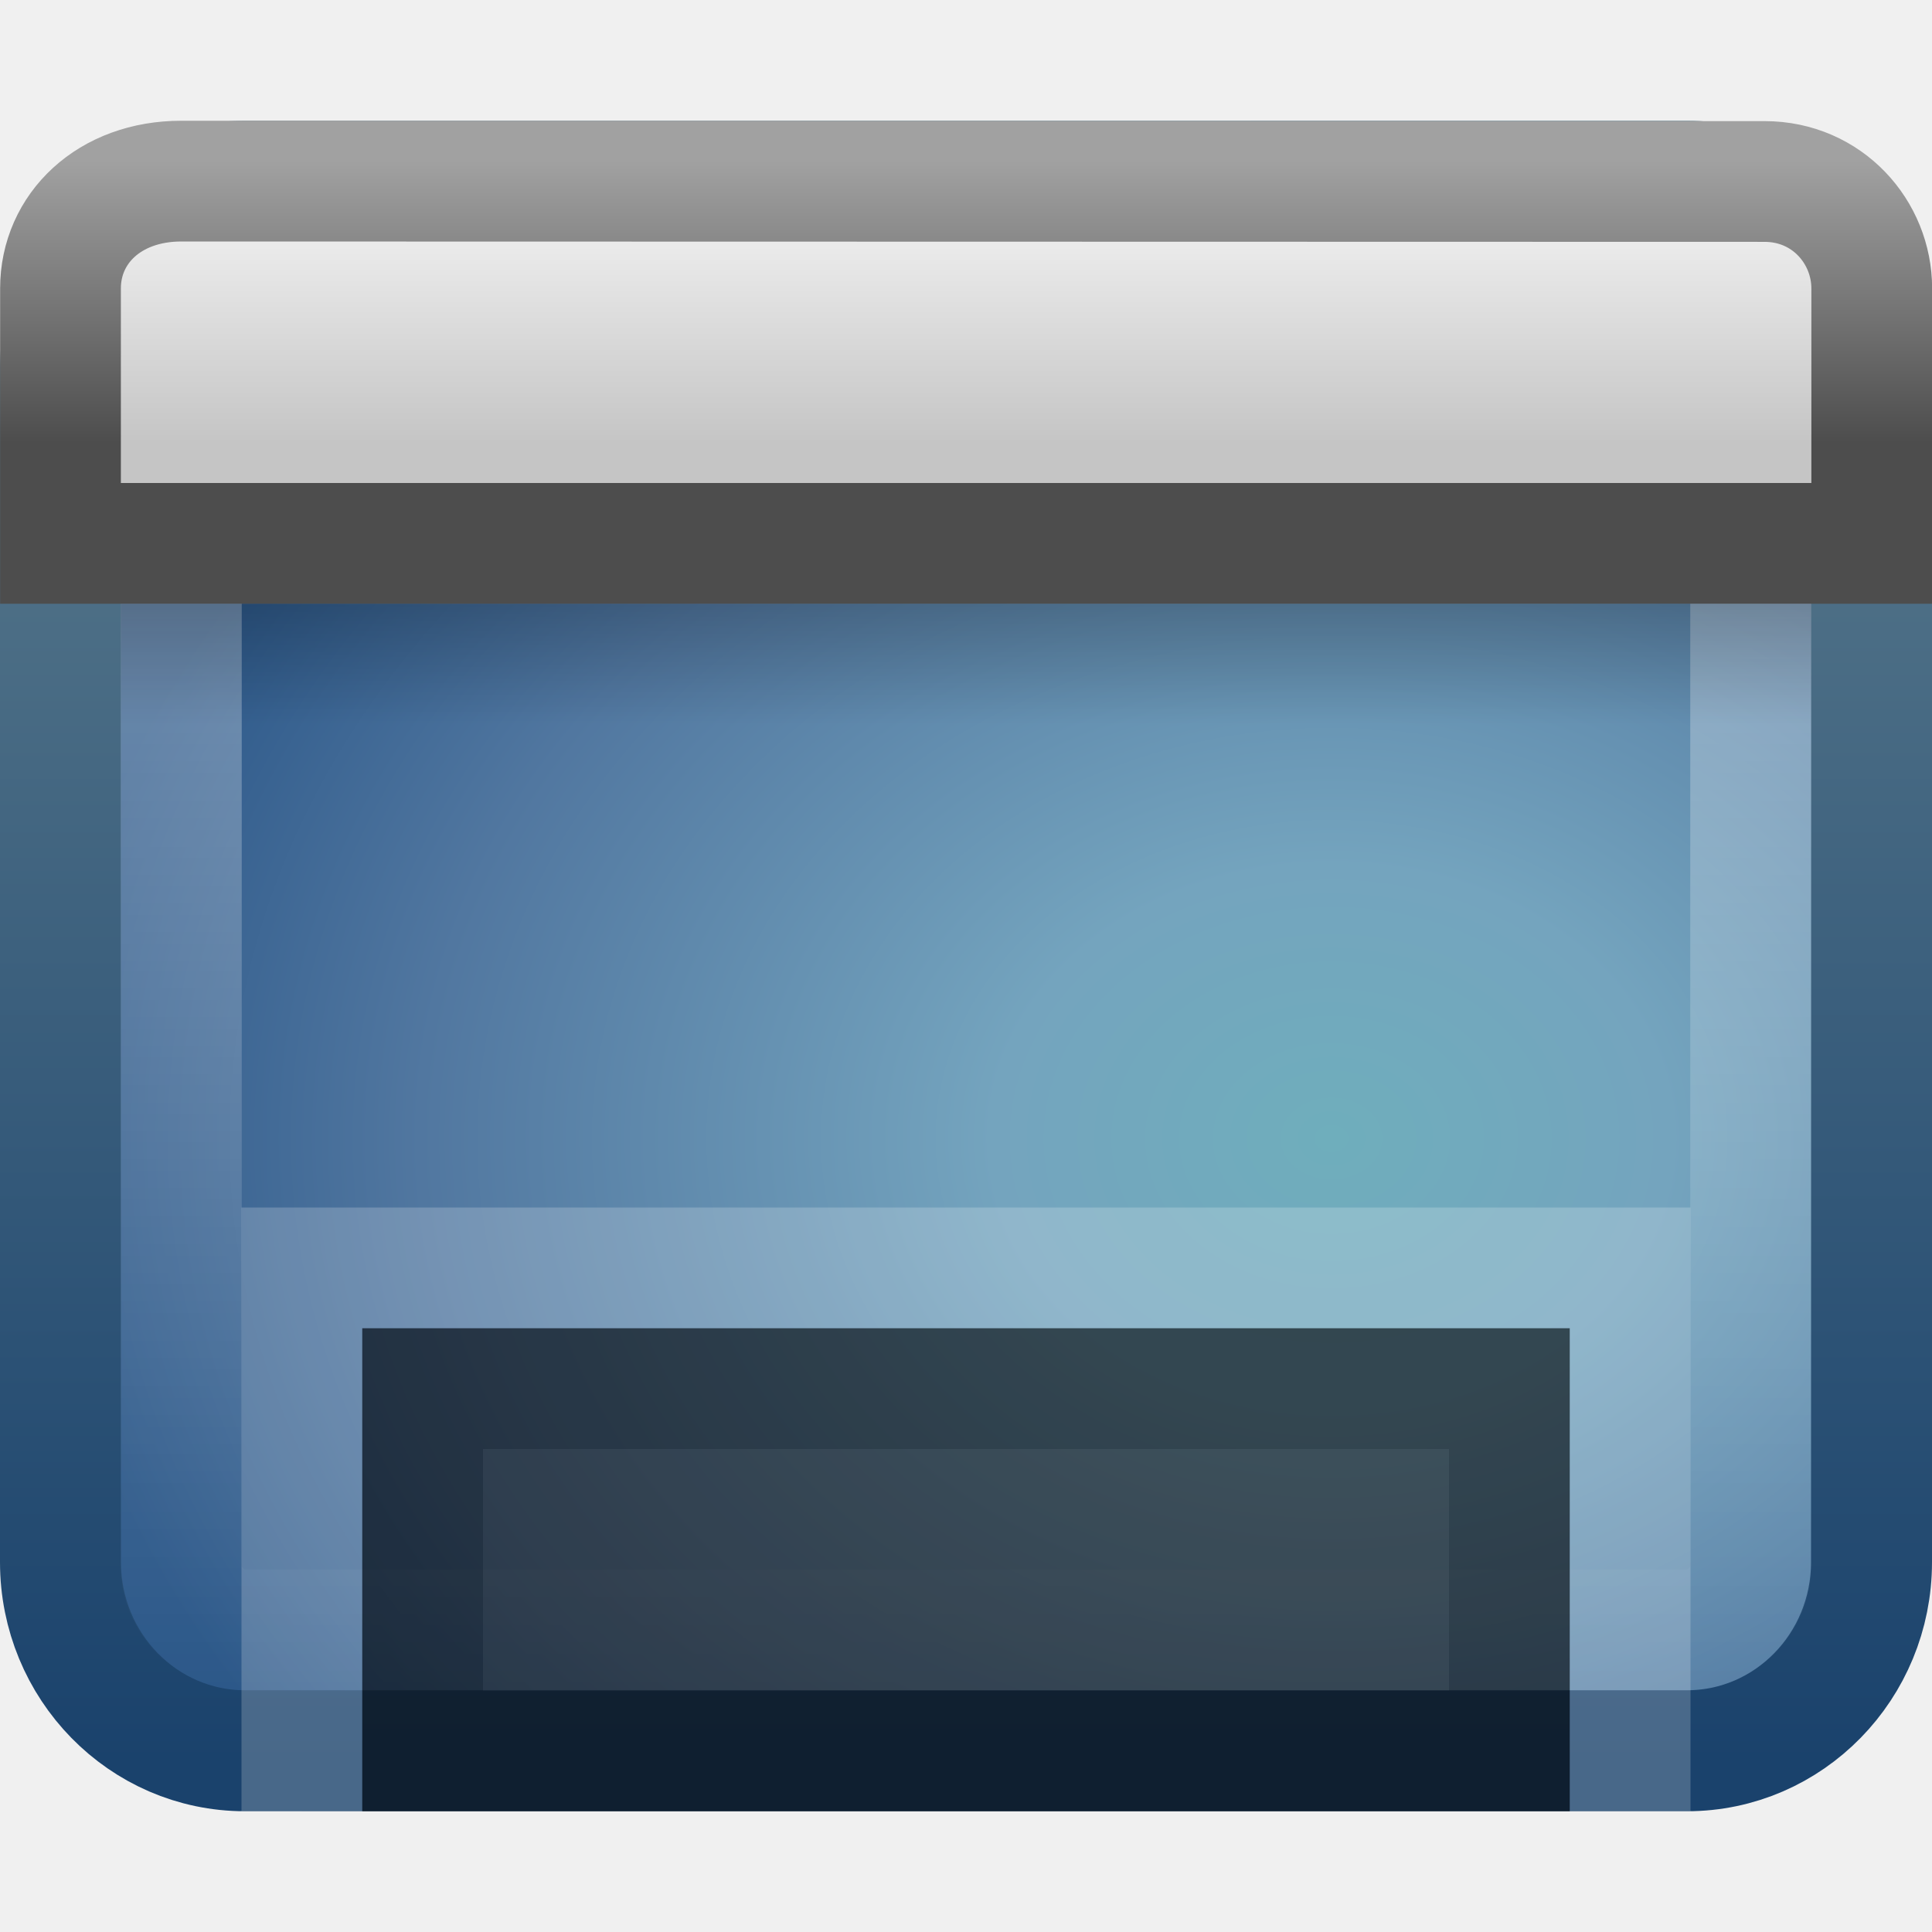
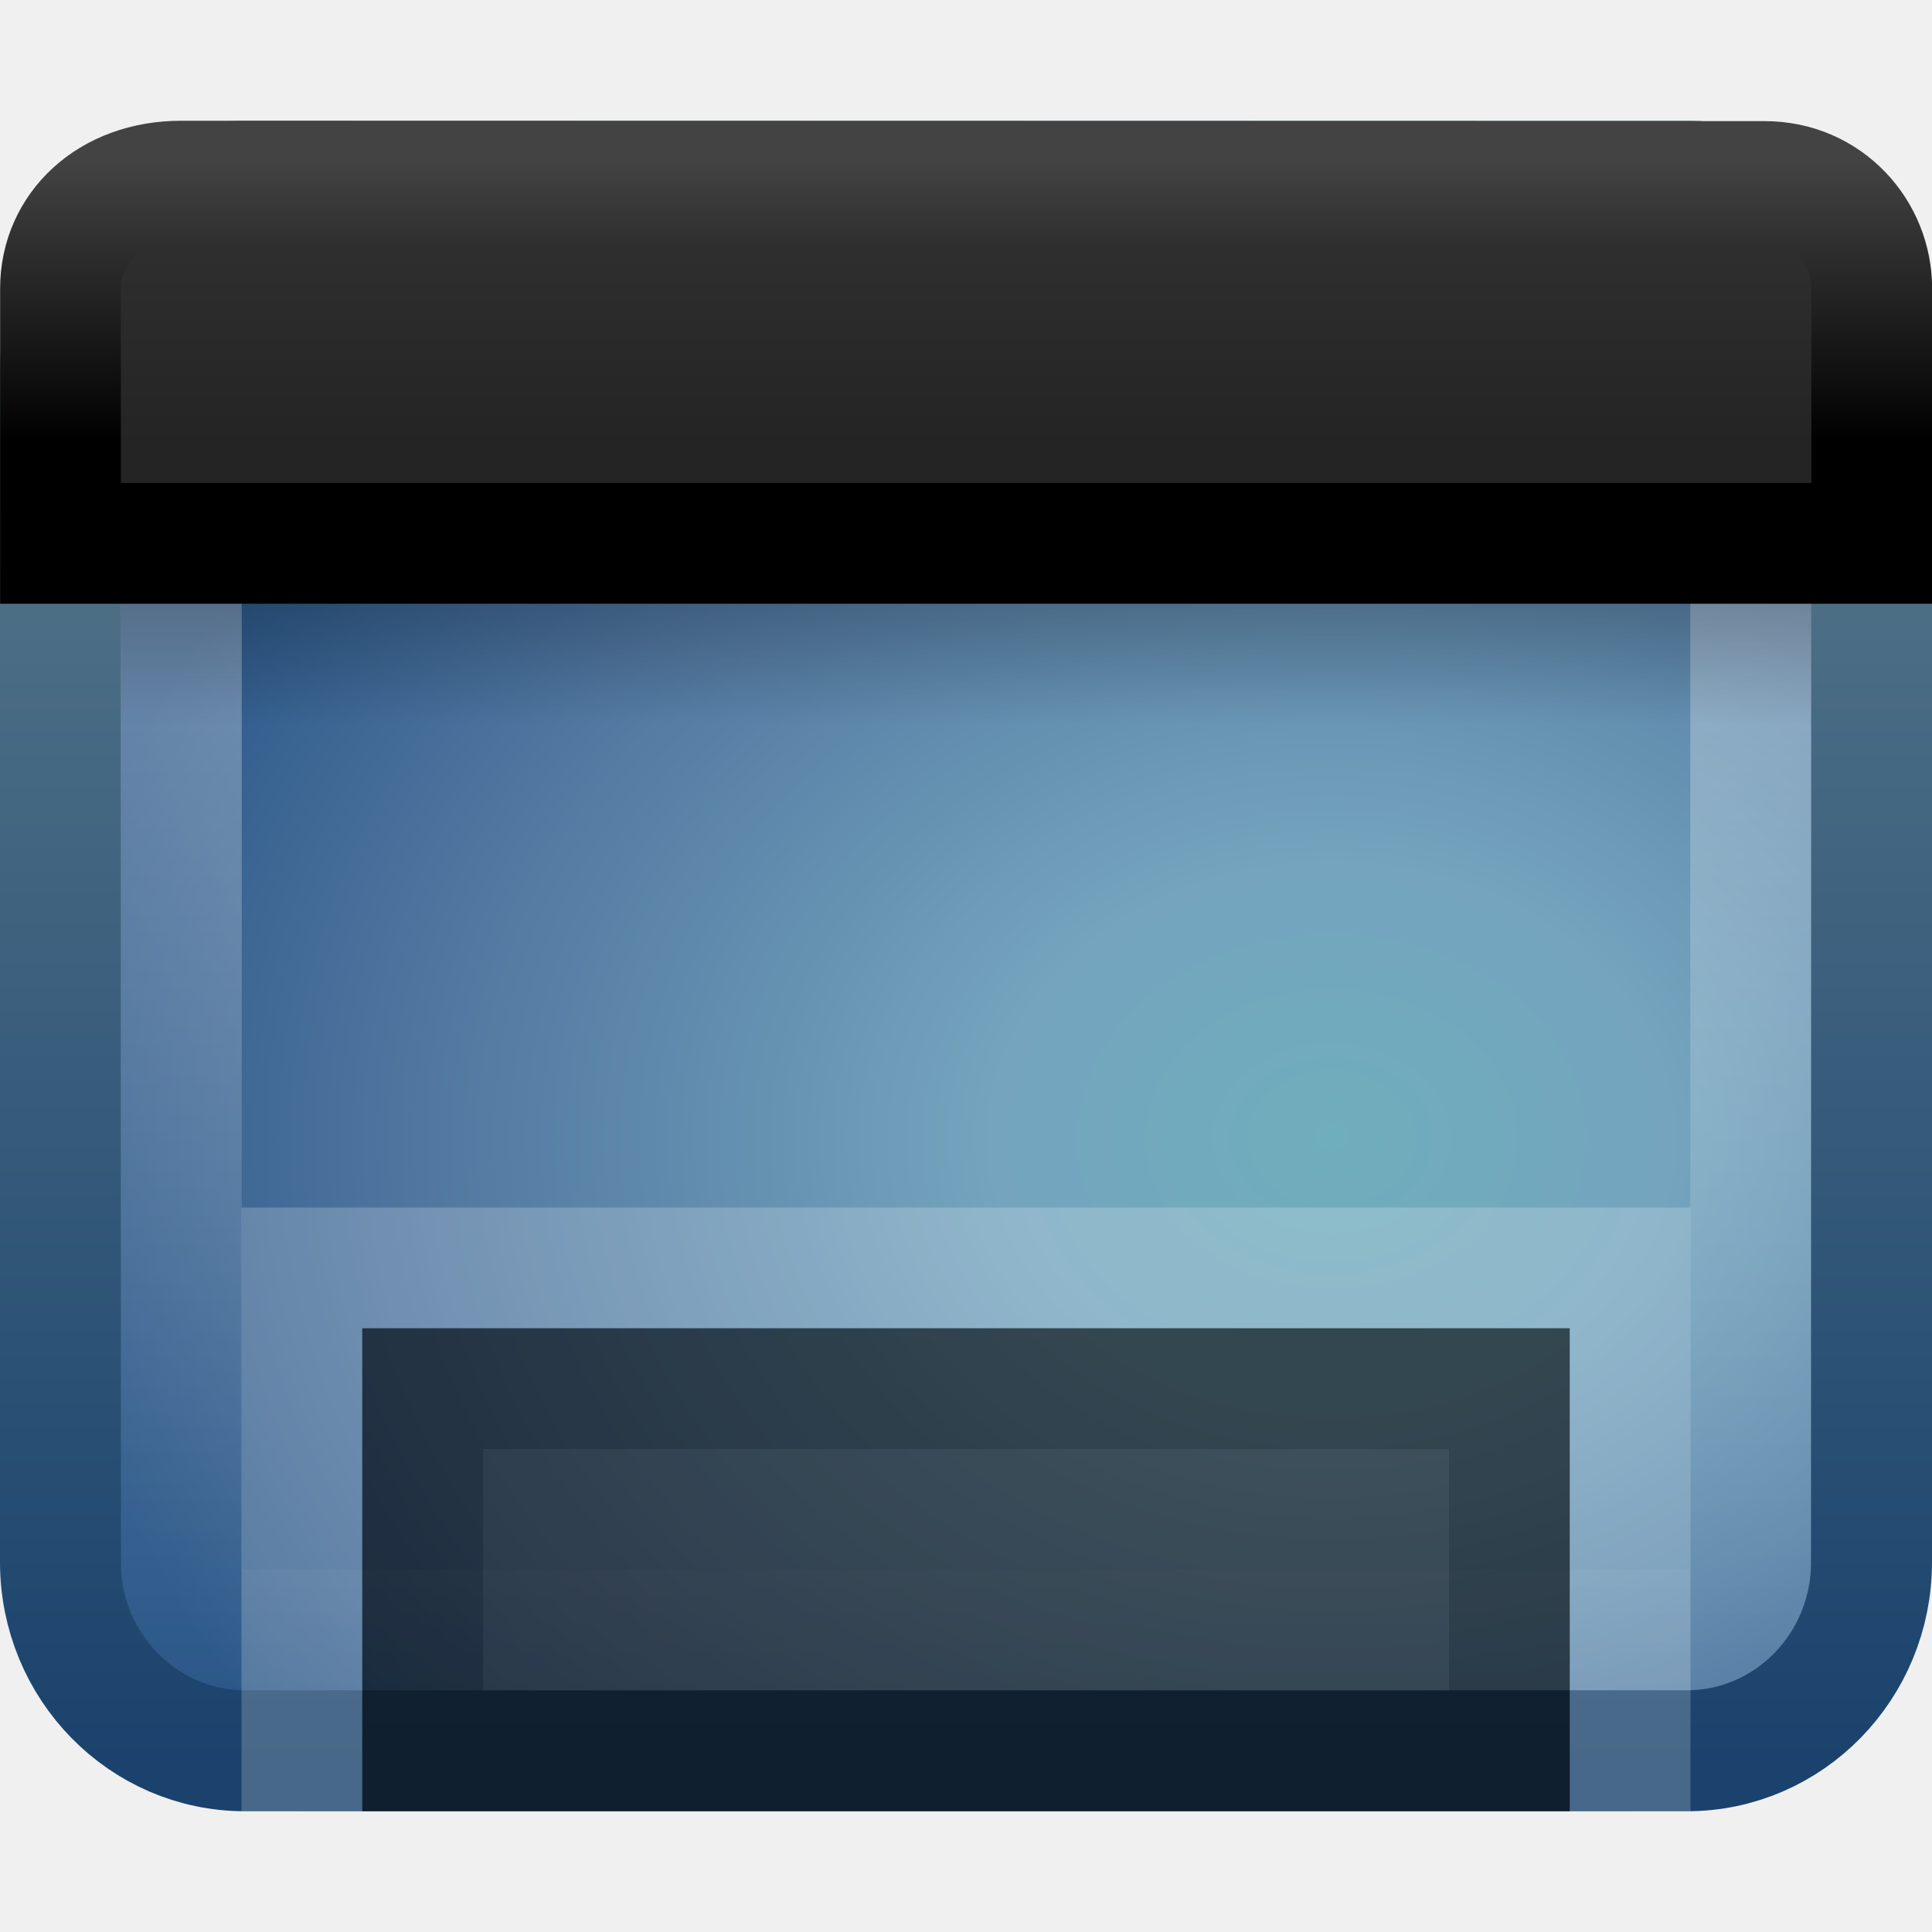
<svg xmlns="http://www.w3.org/2000/svg" xmlns:xlink="http://www.w3.org/1999/xlink" version="1.0" width="16" height="16" id="svg3342">
  <defs id="defs3344">
    <linearGradient id="linearGradient3332-412-419-652-471-761-410-156-661-505">
      <stop id="stop8032" style="stop-color:#1a426c;stop-opacity:1" offset="0" />
      <stop id="stop8034" style="stop-color:#78959c;stop-opacity:1" offset="1" />
    </linearGradient>
    <linearGradient id="linearGradient3321">
      <stop id="stop3323" style="stop-color:#6faebc;stop-opacity:1" offset="0" />
      <stop id="stop3325" style="stop-color:#74a4be;stop-opacity:1" offset="0.262" />
      <stop id="stop3327" style="stop-color:#5177a0;stop-opacity:1" offset="0.705" />
      <stop id="stop3329" style="stop-color:#2c5889;stop-opacity:1" offset="1" />
    </linearGradient>
    <linearGradient id="linearGradient2238">
      <stop id="stop2240" style="stop-color:#ffffff;stop-opacity:1" offset="0" />
      <stop id="stop2242" style="stop-color:#ffffff;stop-opacity:0" offset="1" />
    </linearGradient>
    <linearGradient id="linearGradient3282">
      <stop id="stop3284" style="stop-color:#000000;stop-opacity:1" offset="0" />
      <stop id="stop3286" style="stop-color:#000000;stop-opacity:0" offset="1" />
    </linearGradient>
    <linearGradient id="linearGradient3958">
      <stop id="stop3960" style="stop-color:#a1a1a1;stop-opacity:1" offset="0" />
      <stop id="stop3962" style="stop-color:#4d4d4d;stop-opacity:1" offset="1" />
    </linearGradient>
    <linearGradient id="linearGradient2446-733-45">
      <stop id="stop3793" style="stop-color:#fafafa;stop-opacity:1" offset="0" />
      <stop id="stop3795" style="stop-color:#c5c5c5;stop-opacity:1" offset="1" />
    </linearGradient>
-     <linearGradient xlink:href="#linearGradient2446-733-45" id="linearGradient2414" gradientUnits="userSpaceOnUse" gradientTransform="matrix(0.2716144,0,0,0.2198978,-0.7524457,7.76258e-2)" x1="33.579" y1="5.709" x2="33.579" y2="16.323" />
-     <linearGradient xlink:href="#linearGradient3958" id="linearGradient2416" gradientUnits="userSpaceOnUse" gradientTransform="matrix(0.3333333,0,0,0.3333689,7.1074495e-4,-1.00048)" x1="16.916" y1="7.001" x2="16.916" y2="14" />
+     <linearGradient xlink:href="#linearGradient2446-733-45-1" id="linearGradient2414" gradientUnits="userSpaceOnUse" gradientTransform="matrix(0.2716144,0,0,0.2198978,-0.7524457,0.0776258)" x1="33.579" y1="5.709" x2="33.579" y2="16.323" />
+     <linearGradient xlink:href="#linearGradient3958-6" id="linearGradient2416" gradientUnits="userSpaceOnUse" gradientTransform="matrix(0.3333333,0,0,0.3333689,7.1074495e-4,-1.00048)" x1="16.916" y1="7.001" x2="16.916" y2="14" />
    <linearGradient xlink:href="#linearGradient3282" id="linearGradient2419" gradientUnits="userSpaceOnUse" gradientTransform="matrix(0.3042808,0,0,0.2340042,0.6993307,2.837408)" x1="24.683" y1="9.242" x2="24.683" y2="13.523" />
    <linearGradient xlink:href="#linearGradient2238" id="linearGradient2422" gradientUnits="userSpaceOnUse" gradientTransform="matrix(0.2885901,0,0,0.281741,1.073485,1.521639)" x1="24.676" y1="1.693" x2="24.676" y2="44.296" />
    <radialGradient xlink:href="#linearGradient3321" id="radialGradient2425" gradientUnits="userSpaceOnUse" gradientTransform="matrix(0,-0.3743803,0.4655272,0,11.98801,19.39325)" cx="26.617" cy="-2.064" fx="26.617" fy="-2.064" r="23" />
    <linearGradient xlink:href="#linearGradient3332-412-419-652-471-761-410-156-661-505" id="linearGradient2427" gradientUnits="userSpaceOnUse" gradientTransform="matrix(0.3191203,0,0,0.3174019,0.3411154,0.3333387)" x1="10.014" y1="44.96" x2="10.014" y2="-11.867" />
+     <linearGradient xlink:href="#linearGradient2446-733-45-1" id="linearGradient2437" gradientUnits="userSpaceOnUse" gradientTransform="matrix(0.8148434,0,0,0.6596233,-2.259471,3.233974)" x1="33.579" y1="5.709" x2="33.579" y2="16.323" />
+     <linearGradient id="linearGradient2446-733-45-1">
+       <stop id="stop3793-0" style="stop-color:#333333;stop-opacity:1;" offset="0" />
+       <stop id="stop3795-9" style="stop-color:#242424;stop-opacity:1;" offset="1" />
+     </linearGradient>
+     <linearGradient xlink:href="#linearGradient3958-6" id="linearGradient2439" gradientUnits="userSpaceOnUse" x1="16.916" y1="7.001" x2="16.916" y2="14" />
+     <linearGradient id="linearGradient3958-6">
+       <stop id="stop3960-8" style="stop-color:#434343;stop-opacity:1;" offset="0" />
+       <stop id="stop3962-3" style="stop-color:#000000;stop-opacity:1;" offset="1" />
+     </linearGradient>
+     <linearGradient y2="16.323" x2="33.579" y1="5.709" x1="33.579" gradientTransform="matrix(0.8148434,0,0,0.6596233,-50.54863,-0.2623318)" gradientUnits="userSpaceOnUse" id="linearGradient3845" xlink:href="#linearGradient2446-733-45-1" />
+     <linearGradient gradientTransform="translate(-48.28916,-3.496306)" y2="14" x2="16.916" y1="7.001" x1="16.916" gradientUnits="userSpaceOnUse" id="linearGradient3847" xlink:href="#linearGradient3958-6" />
  </defs>
  <rect style="fill:url(#radialGradient2425);fill-opacity:1;fill-rule:evenodd;stroke:url(#linearGradient2427);stroke-width:1.002;stroke-linecap:round;stroke-linejoin:round;marker:none;marker-start:none;marker-mid:none;marker-end:none;stroke-miterlimit:4;stroke-dasharray:none;stroke-dashoffset:0;stroke-opacity:1;visibility:visible;display:inline;overflow:visible;enable-background:accumulate" id="rect1316" y="1.501" x="0.501" ry="1.562" rx="1.528" height="12.998" width="14.998" />
  <rect style="opacity:0.4;fill:none;stroke:url(#linearGradient2422);stroke-width:1.002;stroke-linecap:round;stroke-linejoin:round;stroke-miterlimit:4;stroke-dasharray:none;stroke-dashoffset:0;stroke-opacity:1" id="rect2232" y="2.501" x="1.501" ry="0.537" rx="0.537" height="10.998" width="12.998" />
  <rect style="opacity:0.2;fill:url(#linearGradient2419);fill-opacity:1;fill-rule:evenodd;stroke:none;stroke-width:1;stroke-linecap:butt;stroke-linejoin:miter;marker:none;marker-start:none;marker-mid:none;marker-end:none;stroke-miterlimit:4;stroke-dasharray:none;stroke-dashoffset:0;stroke-opacity:1;visibility:visible;display:inline;overflow:visible" id="rect1436" y="5" x="1" ry="0" rx="0" height="1" width="14" />
-   <path style="fill:url(#linearGradient2414);fill-opacity:1;fill-rule:evenodd;stroke:url(#linearGradient2416);stroke-width:1;stroke-linecap:butt;stroke-linejoin:miter;marker:none;marker-start:none;marker-mid:none;marker-end:none;stroke-miterlimit:4;stroke-dasharray:none;stroke-dashoffset:0;stroke-opacity:1;visibility:visible;display:inline;overflow:visible" id="rect2311" d="M 1.501,1.5 C 1.501,1.5 14.613,1.503 14.613,1.503 C 15.134,1.503 15.501,1.923 15.501,2.389 C 15.501,2.389 15.501,4.5 15.501,4.5 C 15.501,4.5 0.501,4.5 0.501,4.5 C 0.501,4.5 0.501,2.389 0.501,2.389 C 0.501,1.893 0.904,1.5 1.501,1.5 z" />
+   <path style="fill:url(#linearGradient2414);fill-opacity:1.0;fill-rule:evenodd;stroke:url(#linearGradient2416);stroke-width:1;stroke-linecap:butt;stroke-linejoin:miter;marker:none;marker-start:none;marker-mid:none;marker-end:none;stroke-miterlimit:4;stroke-dasharray:none;stroke-dashoffset:0;stroke-opacity:1;visibility:visible;display:inline;overflow:visible" id="rect2311" d="M 1.501,1.5 C 1.501,1.5 14.613,1.503 14.613,1.503 C 15.134,1.503 15.501,1.923 15.501,2.389 C 15.501,2.389 15.501,4.5 15.501,4.5 C 15.501,4.5 0.501,4.5 0.501,4.5 C 0.501,4.5 0.501,2.389 0.501,2.389 C 0.501,1.893 0.904,1.5 1.501,1.5 z" />
  <rect style="opacity:0.5;fill:#1a1a1a;fill-opacity:1;fill-rule:nonzero;stroke:#000000;stroke-width:1;stroke-linecap:butt;stroke-linejoin:miter;marker:none;marker-start:none;marker-mid:none;marker-end:none;stroke-miterlimit:4;stroke-dasharray:none;stroke-dashoffset:0;stroke-opacity:1;visibility:visible;display:inline;overflow:visible;enable-background:accumulate" id="rect9439" y="11.5" x="3.5" ry="0" rx="0" height="3" width="9" />
  <path style="opacity:0.2;fill:#1a1a1a;fill-opacity:1;fill-rule:nonzero;stroke:#ffffff;stroke-width:1;stroke-linecap:butt;stroke-linejoin:miter;marker:none;marker-start:none;marker-mid:none;marker-end:none;stroke-miterlimit:4;stroke-dasharray:none;stroke-dashoffset:0;stroke-opacity:1;visibility:visible;display:inline;overflow:visible;enable-background:accumulate" d="M 2.5,15 C 2.5,15 2.5,10.5 2.5,10.5 C 2.5,10.5 13.5,10.5 13.5,10.5 C 13.5,10.5 13.5,15 13.5,15" id="rect2429" />
+   <path style="fill:url(#linearGradient3845);fill-opacity:1;fill-rule:evenodd;stroke:url(#linearGradient3847);stroke-width:1;stroke-linecap:butt;stroke-linejoin:miter;stroke-miterlimit:4;stroke-opacity:1;stroke-dasharray:none;stroke-dashoffset:0;marker:none;visibility:visible;display:inline;overflow:visible" id="rect2311-6" d="m -43.789,4.004 c 0,0 39.336,0.009 39.336,0.009 1.565,0 2.664,1.261 2.664,2.657 0,0 0,3.334 0,3.334 0,0 -45,0 -45,0 0,0 0,-3.334 0,-3.334 0,-1.488 1.209,-2.665 3,-2.665 z" />
</svg>
